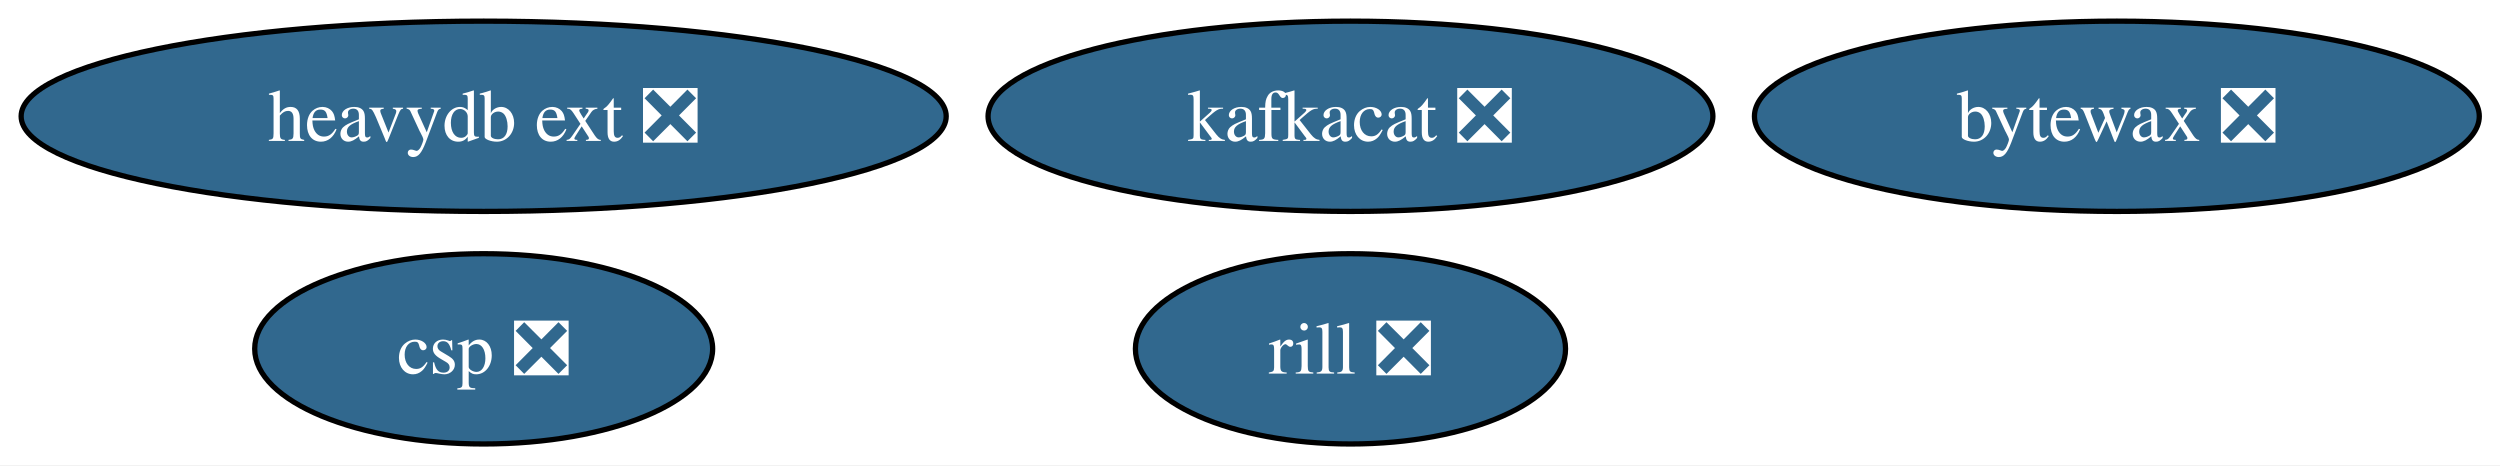
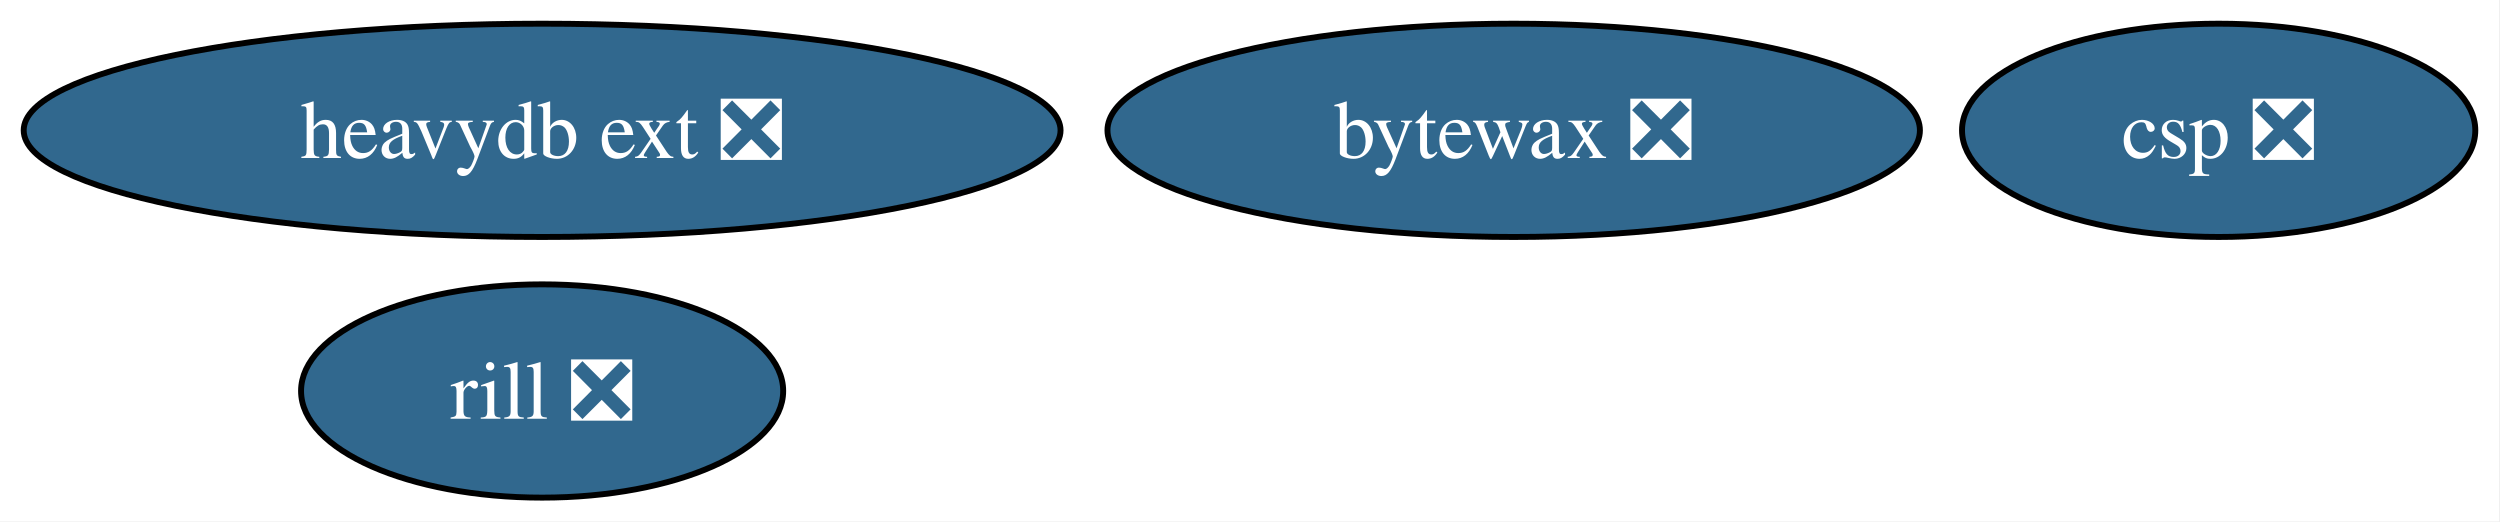
- <svg xmlns="http://www.w3.org/2000/svg" xmlns:xlink="http://www.w3.org/1999/xlink" width="473pt" height="88pt" viewBox="0.00 0.00 473.00 88.00">
+ <svg xmlns="http://www.w3.org/2000/svg" xmlns:xlink="http://www.w3.org/1999/xlink" width="422pt" height="88pt" viewBox="0.00 0.00 422.00 88.00">
  <g id="graph0" class="graph" transform="scale(1 1) rotate(0) translate(4 84)">
-     <polygon fill="white" stroke="none" points="-4,4 -4,-84 469.08,-84 469.08,4 -4,4" />
+     <polygon fill="white" stroke="none" points="-4,4 -4,-84 417.83,-84 417.83,4 -4,4" />
    <g id="node1" class="node">
      <g id="a_node1">
-         <a xlink:href="https://github.com/conda-forge/kafkacat-feedstock/pull/23" xlink:title="kafkacat ❎">
-           <ellipse fill="#31688e" stroke="black" cx="251.51" cy="-62" rx="68.57" ry="18" />
-           <text xml:space="preserve" text-anchor="middle" x="251.51" y="-57.33" font-family="Times,serif" font-size="14.00" fill="white">kafkacat ❎</text>
-         </a>
-       </g>
-     </g>
-     <g id="node2" class="node">
-       <g id="a_node2">
        <a xlink:href="https://github.com/conda-forge/heavydb-ext-feedstock/pull/100" xlink:title="heavydb ext ❎">
          <ellipse fill="#31688e" stroke="black" cx="87.51" cy="-62" rx="87.51" ry="18" />
          <text xml:space="preserve" text-anchor="middle" x="87.51" y="-57.33" font-family="Times,serif" font-size="14.00" fill="white">heavydb ext ❎</text>
        </a>
      </g>
    </g>
+     <g id="node2" class="node">
+       <g id="a_node2">
+         <a xlink:href="https://github.com/conda-forge/bytewax-feedstock/pull/36" xlink:title="bytewax ❎">
+           <ellipse fill="#31688e" stroke="black" cx="251.51" cy="-62" rx="68.57" ry="18" />
+           <text xml:space="preserve" text-anchor="middle" x="251.51" y="-57.33" font-family="Times,serif" font-size="14.00" fill="white">bytewax ❎</text>
+         </a>
+       </g>
+     </g>
    <g id="node3" class="node">
      <g id="a_node3">
-         <a xlink:href="https://github.com/conda-forge/bytewax-feedstock/pull/36" xlink:title="bytewax ❎">
-           <ellipse fill="#31688e" stroke="black" cx="396.51" cy="-62" rx="68.57" ry="18" />
-           <text xml:space="preserve" text-anchor="middle" x="396.51" y="-57.33" font-family="Times,serif" font-size="14.00" fill="white">bytewax ❎</text>
+         <a xlink:href="https://github.com/conda-forge/rill-feedstock/pull/19" xlink:title="rill ❎">
+           <ellipse fill="#31688e" stroke="black" cx="87.51" cy="-18" rx="40.69" ry="18" />
+           <text xml:space="preserve" text-anchor="middle" x="87.51" y="-13.32" font-family="Times,serif" font-size="14.00" fill="white">rill ❎</text>
        </a>
      </g>
    </g>
    <g id="node4" class="node">
      <g id="a_node4">
-         <a xlink:href="https://github.com/conda-forge/rill-feedstock/pull/19" xlink:title="rill ❎">
-           <ellipse fill="#31688e" stroke="black" cx="251.51" cy="-18" rx="40.69" ry="18" />
-           <text xml:space="preserve" text-anchor="middle" x="251.51" y="-13.32" font-family="Times,serif" font-size="14.00" fill="white">rill ❎</text>
-         </a>
-       </g>
-     </g>
-     <g id="node5" class="node">
-       <g id="a_node5">
        <a xlink:href="https://github.com/conda-forge/csp-feedstock/pull/97" xlink:title="csp ❎">
-           <ellipse fill="#31688e" stroke="black" cx="87.51" cy="-18" rx="43.32" ry="18" />
-           <text xml:space="preserve" text-anchor="middle" x="87.51" y="-13.32" font-family="Times,serif" font-size="14.00" fill="white">csp ❎</text>
+           <ellipse fill="#31688e" stroke="black" cx="370.51" cy="-62" rx="43.32" ry="18" />
+           <text xml:space="preserve" text-anchor="middle" x="370.51" y="-57.33" font-family="Times,serif" font-size="14.00" fill="white">csp ❎</text>
        </a>
      </g>
    </g>
  </g>
</svg>
